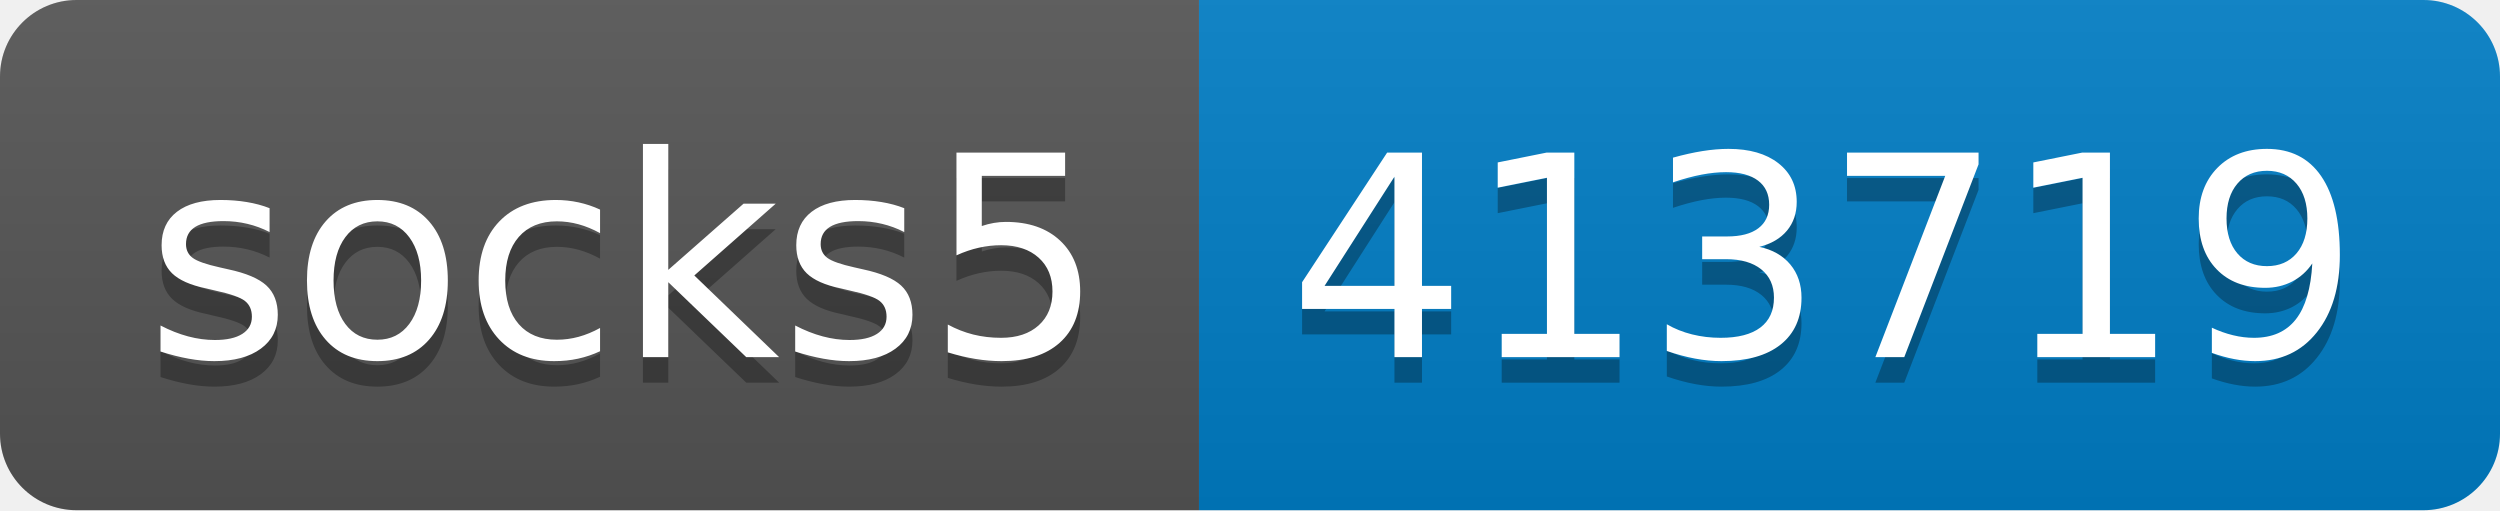
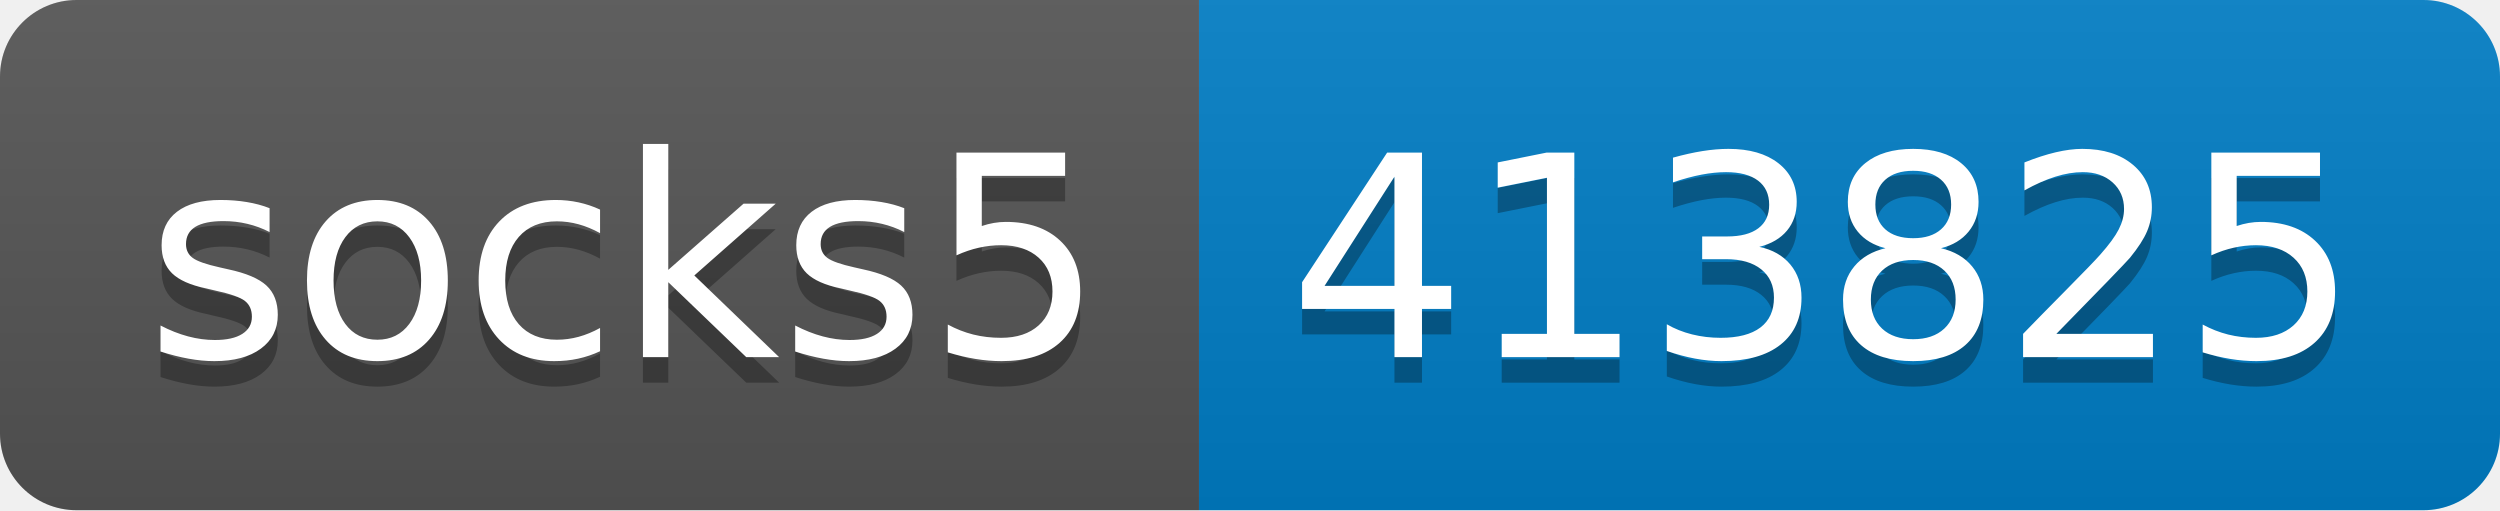
- <svg xmlns="http://www.w3.org/2000/svg" width="98" height="20" role="img" aria-label="socks5: 413719">
+ <svg xmlns="http://www.w3.org/2000/svg" width="98" height="20" role="img" aria-label="socks5: 413825">
  <linearGradient id="s" x2="0" y2="100%">
    <stop offset="0" stop-color="#bbb" stop-opacity=".1" />
    <stop offset="1" stop-opacity=".1" />
  </linearGradient>
  <clipPath id="r">
    <rect width="98" height="20" rx="3" fill="#fff" />
  </clipPath>
  <g clip-path="url(#r)">
    <rect width="47" height="20" fill="#555" />
    <rect x="47" width="51" height="20" fill="#007ec6" />
    <rect width="98" height="20" fill="url(#s)" />
  </g>
  <g fill="#fff" text-anchor="middle" font-family="Verdana,Geneva,DejaVu Sans,sans-serif" text-rendering="geometricPrecision" font-size="110">
    <text aria-hidden="true" x="245" y="150" fill="#010101" fill-opacity=".3" transform="scale(.1)" textLength="370">socks5</text>
    <text x="245" y="140" transform="scale(.1)" fill="#fff" textLength="370">socks5</text>
-     <text aria-hidden="true" x="715" y="150" fill="#010101" fill-opacity=".3" transform="scale(.1)" textLength="410">413719</text>
-     <text x="715" y="140" transform="scale(.1)" fill="#fff" textLength="410">413719</text>
+     <text aria-hidden="true" x="715" y="150" fill="#010101" fill-opacity=".3" transform="scale(.1)" textLength="410">413825</text>
+     <text x="715" y="140" transform="scale(.1)" fill="#fff" textLength="410">413825</text>
  </g>
</svg>
